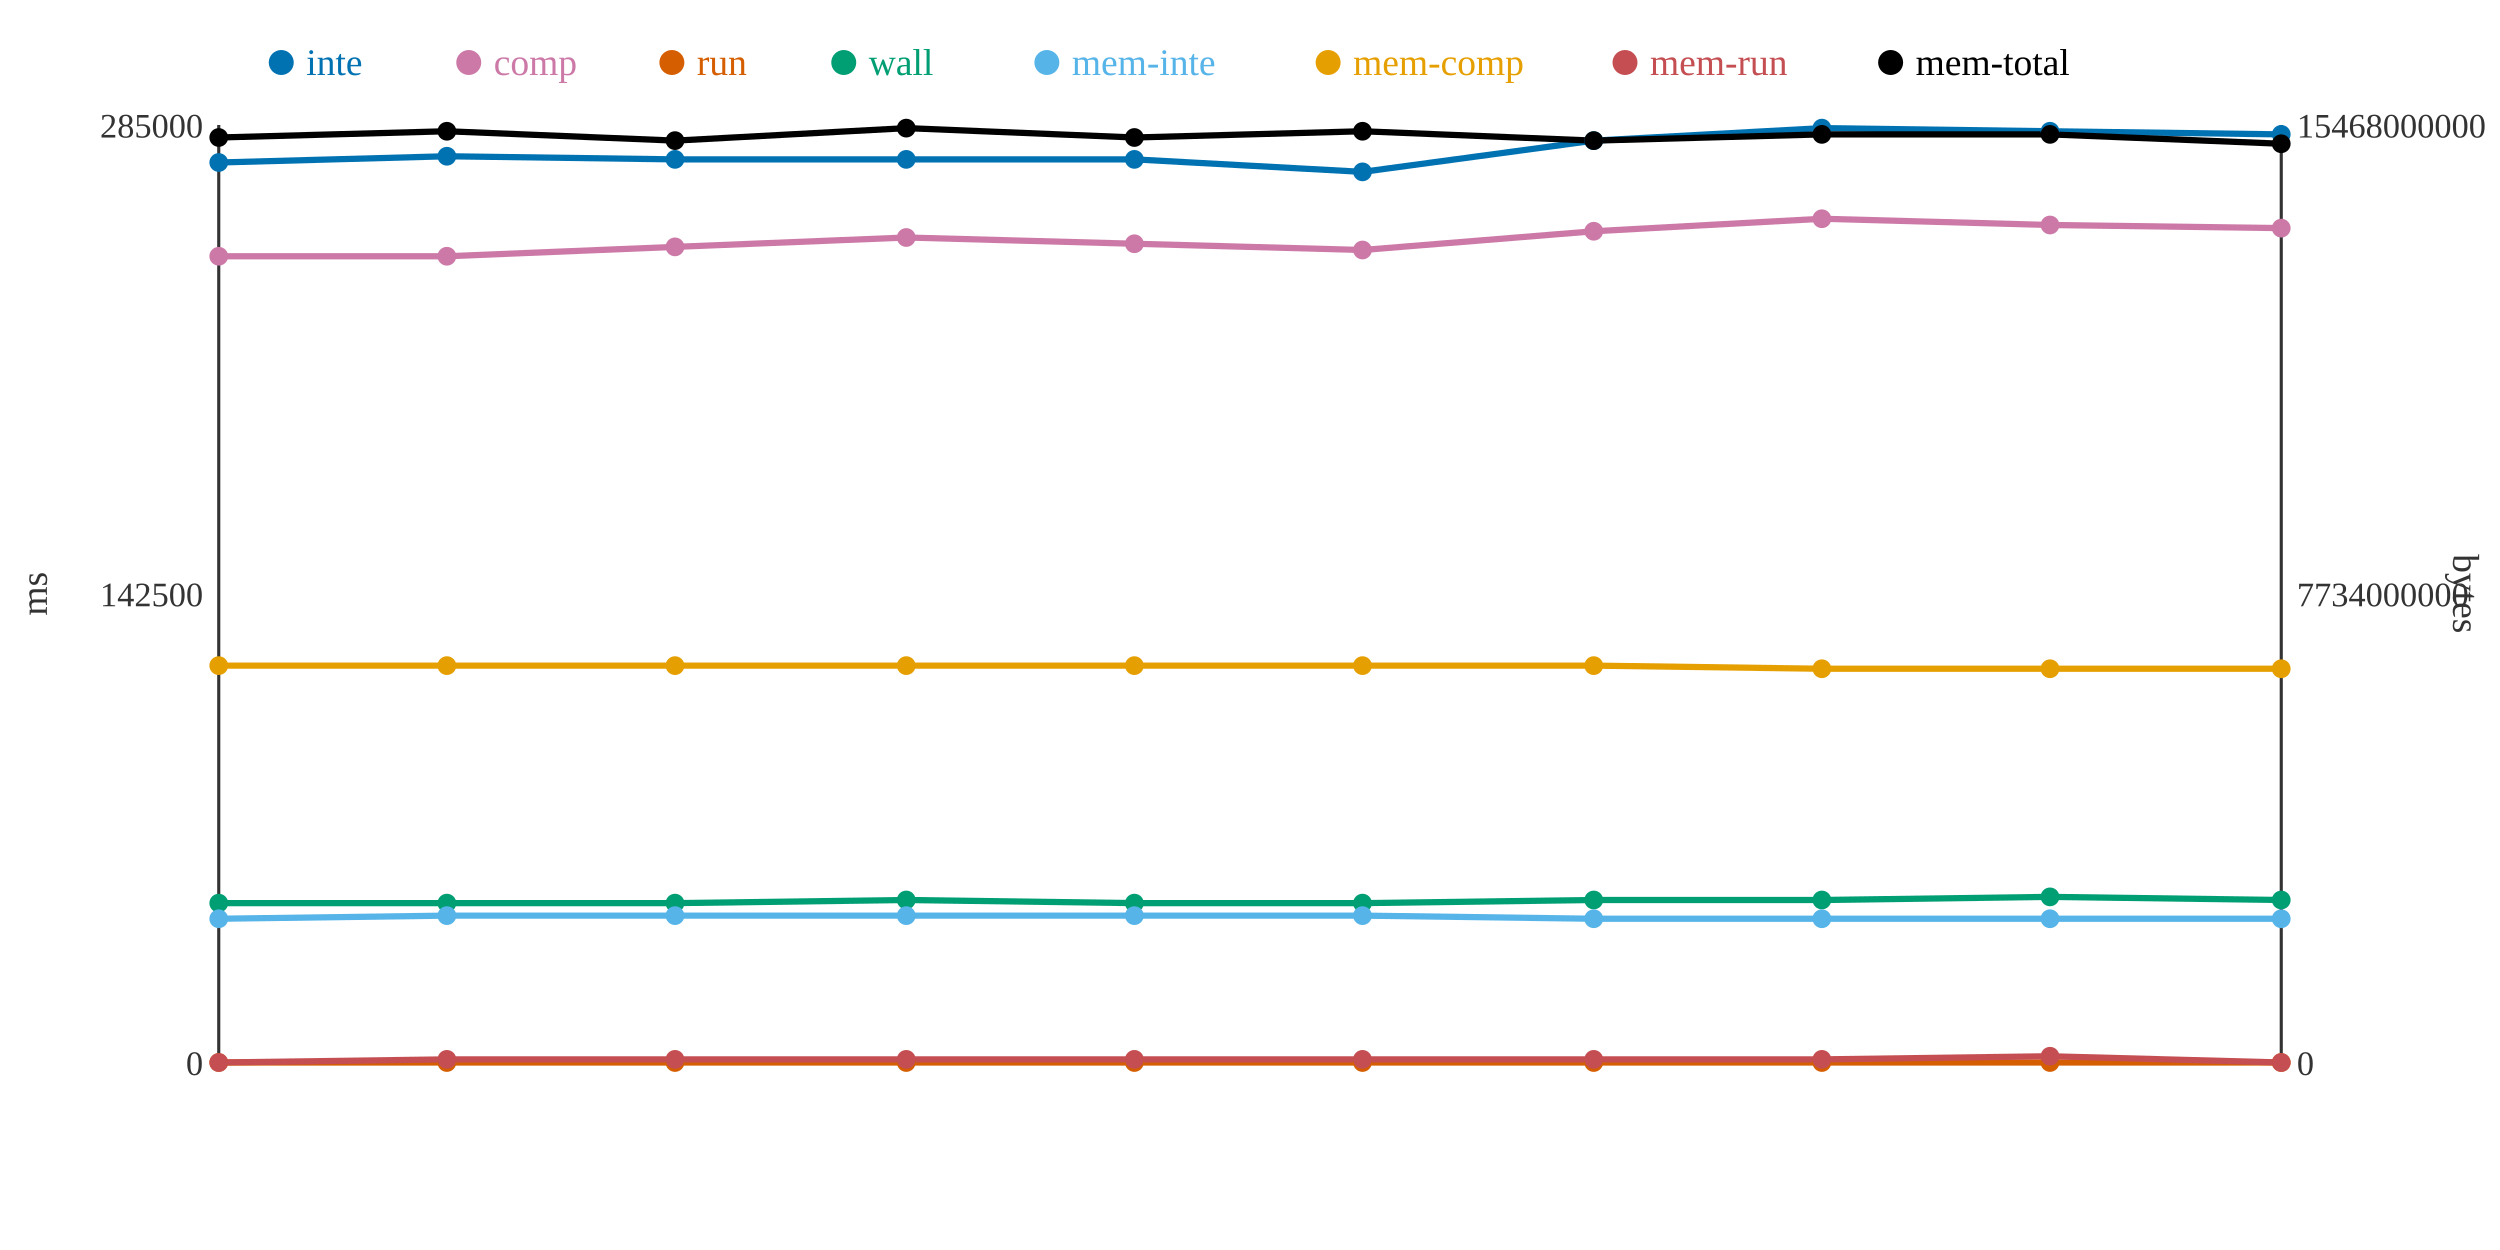
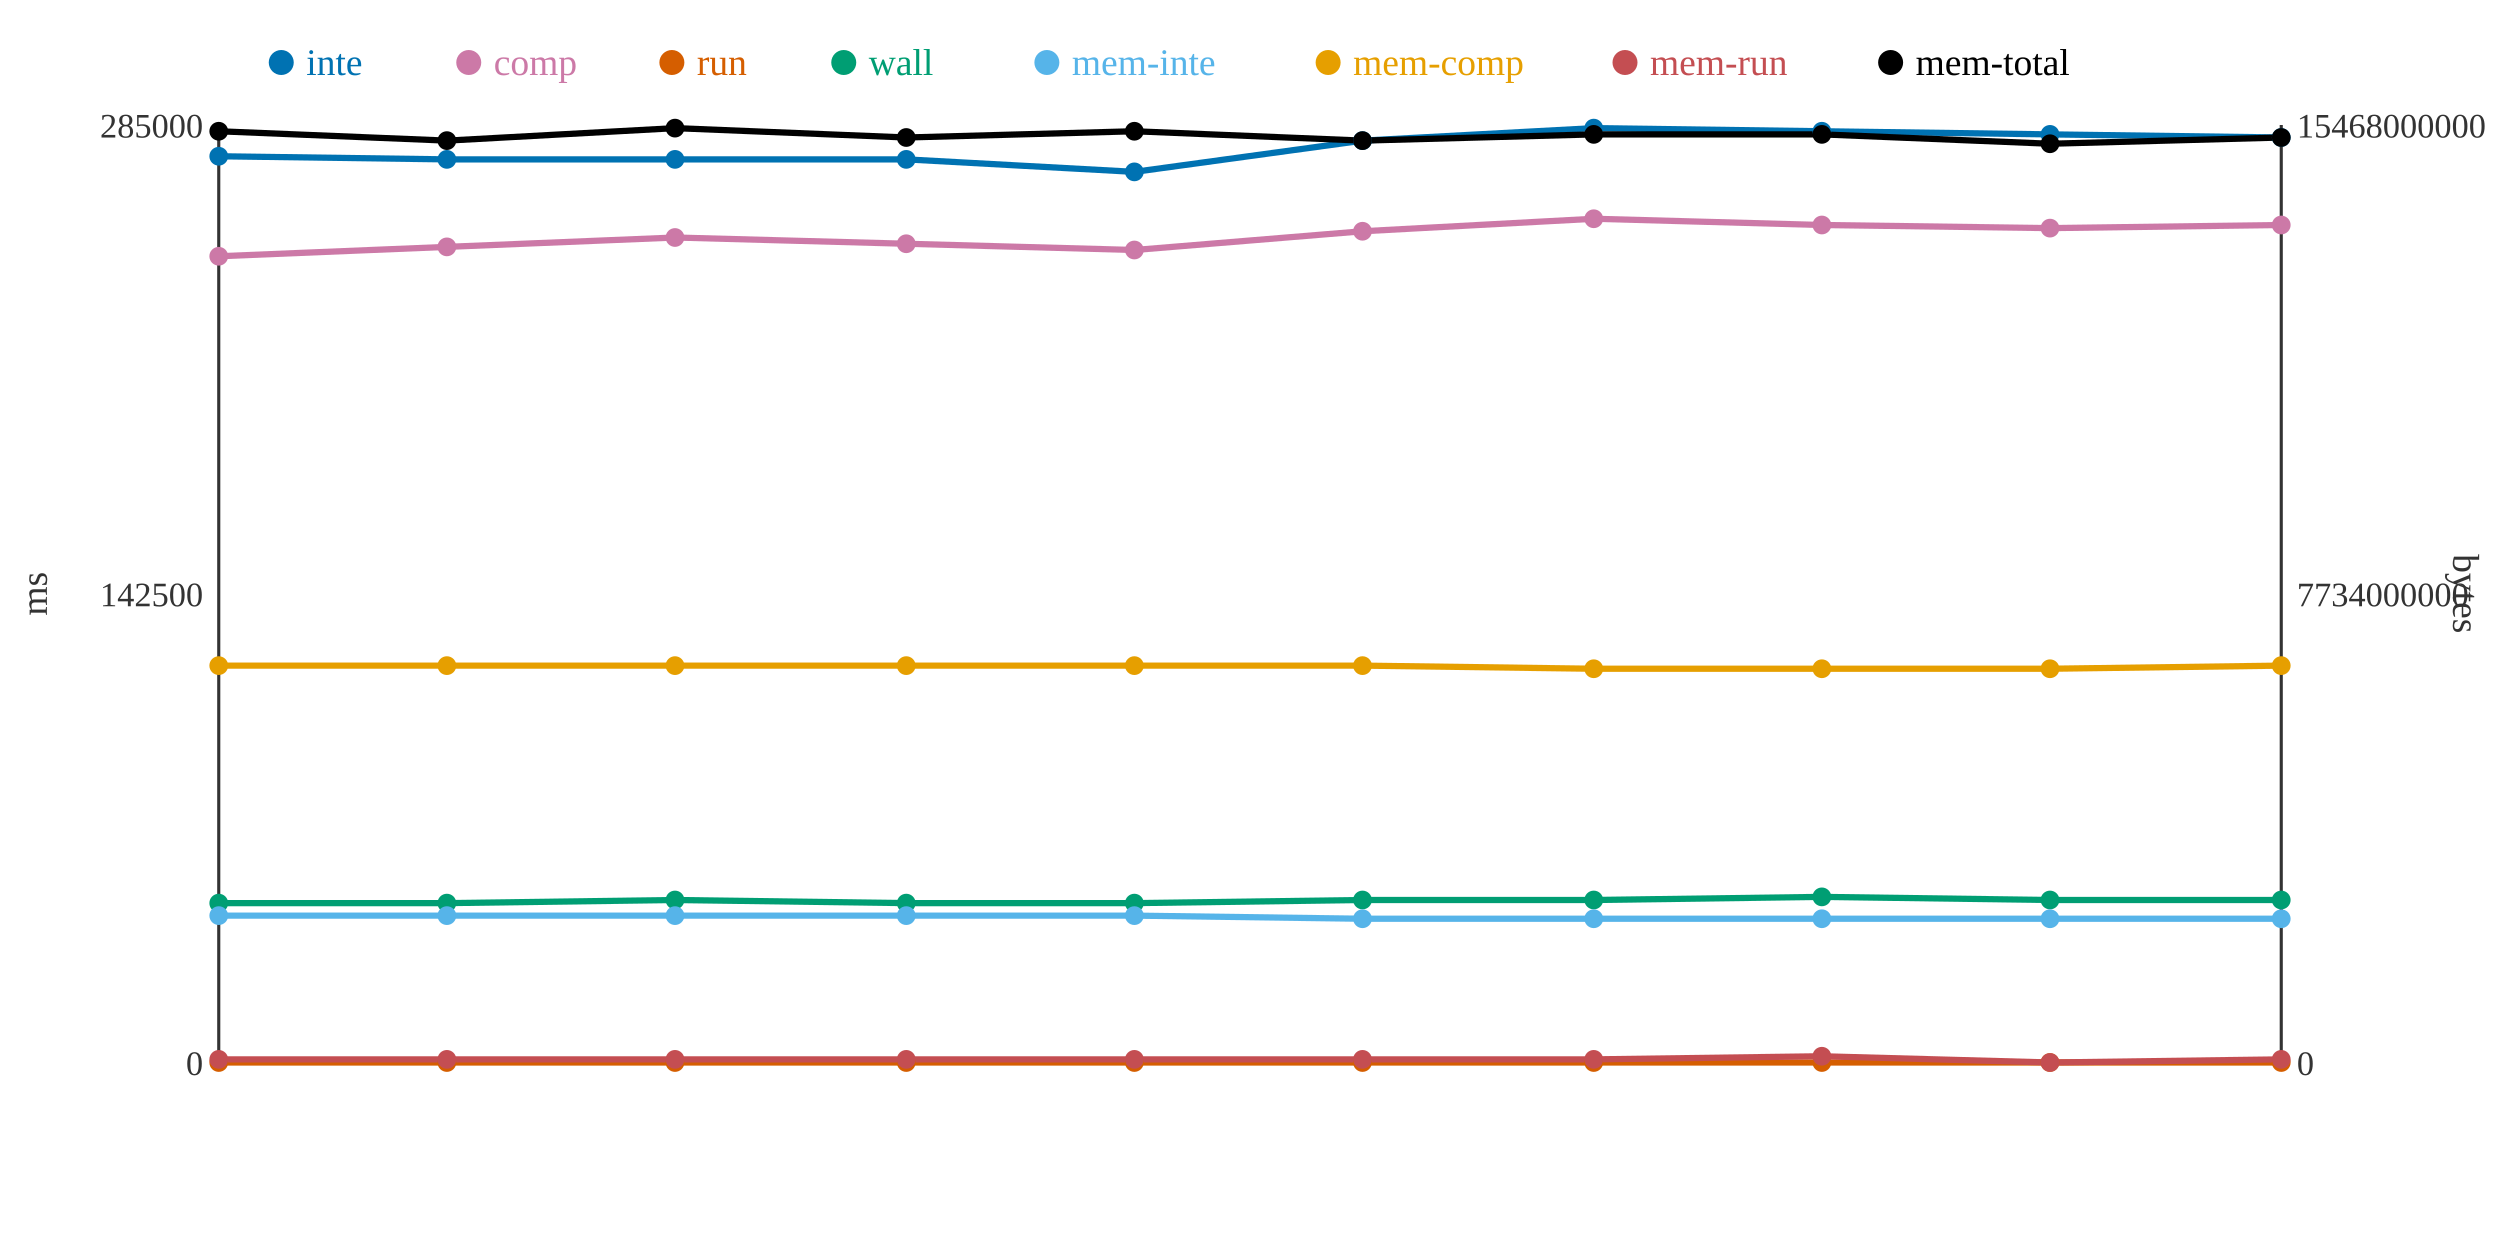
<svg xmlns="http://www.w3.org/2000/svg" width="800" height="400">
  <rect width="800" height="400" fill="white" />
  <line x1="70" y1="40" x2="70" y2="340" stroke="#333" stroke-width="1" />
  <line x1="70" y1="340" x2="730" y2="340" stroke="#333" stroke-width="1" />
  <line x1="730" y1="40" x2="730" y2="340" stroke="#333" stroke-width="1" />
  <text x="65" y="344" text-anchor="end" font-size="11" fill="#333">0</text>
  <text x="65" y="194" text-anchor="end" font-size="11" fill="#333">142500</text>
  <text x="65" y="44" text-anchor="end" font-size="11" fill="#333">285000</text>
  <text x="15" y="190" text-anchor="middle" font-size="12" fill="#333" transform="rotate(-90 15 190)">ms</text>
  <text x="735" y="344" text-anchor="start" font-size="11" fill="#333">0</text>
  <text x="735" y="194" text-anchor="start" font-size="11" fill="#333">7734000000</text>
  <text x="735" y="44" text-anchor="start" font-size="11" fill="#333">15468000000</text>
  <text x="785" y="190" text-anchor="middle" font-size="12" fill="#333" transform="rotate(90 785 190)">bytes</text>
-   <polyline points="70,52 143,50 216,51 290,51 363,51 436,55 510,45 583,41 656,42 730,43" fill="none" stroke="#0072B2" stroke-width="2" />
-   <polyline points="70,82 143,82 216,79 290,76 363,78 436,80 510,74 583,70 656,72 730,73" fill="none" stroke="#CC79A7" stroke-width="2" />
+   <polyline points="70,50 143,51 216,51 290,51 363,55 436,45 510,41 583,42 656,43 730,44" fill="none" stroke="#0072B2" stroke-width="2" />
+   <polyline points="70,82 143,79 216,76 290,78 363,80 436,74 510,70 583,72 656,73 730,72" fill="none" stroke="#CC79A7" stroke-width="2" />
  <polyline points="70,340 143,340 216,340 290,340 363,340 436,340 510,340 583,340 656,340 730,340" fill="none" stroke="#D55E00" stroke-width="2" />
-   <polyline points="70,289 143,289 216,289 290,288 363,289 436,289 510,288 583,288 656,287 730,288" fill="none" stroke="#009E73" stroke-width="2" />
-   <polyline points="70,294 143,293 216,293 290,293 363,293 436,293 510,294 583,294 656,294 730,294" fill="none" stroke="#56B4E9" stroke-width="2" />
-   <polyline points="70,213 143,213 216,213 290,213 363,213 436,213 510,213 583,214 656,214 730,214" fill="none" stroke="#E69F00" stroke-width="2" />
-   <polyline points="70,340 143,339 216,339 290,339 363,339 436,339 510,339 583,339 656,338 730,340" fill="none" stroke="#C44E52" stroke-width="2" />
-   <polyline points="70,44 143,42 216,45 290,41 363,44 436,42 510,45 583,43 656,43 730,46" fill="none" stroke="#000000" stroke-width="2" />
-   <circle cx="70" cy="52" r="3" fill="#0072B2" />
+   <polyline points="70,289 143,289 216,288 290,289 363,289 436,288 510,288 583,287 656,288 730,288" fill="none" stroke="#009E73" stroke-width="2" />
+   <polyline points="70,293 143,293 216,293 290,293 363,293 436,294 510,294 583,294 656,294 730,294" fill="none" stroke="#56B4E9" stroke-width="2" />
+   <polyline points="70,213 143,213 216,213 290,213 363,213 436,213 510,214 583,214 656,214 730,213" fill="none" stroke="#E69F00" stroke-width="2" />
+   <polyline points="70,339 143,339 216,339 290,339 363,339 436,339 510,339 583,338 656,340 730,339" fill="none" stroke="#C44E52" stroke-width="2" />
+   <polyline points="70,42 143,45 216,41 290,44 363,42 436,45 510,43 583,43 656,46 730,44" fill="none" stroke="#000000" stroke-width="2" />
+   <circle cx="70" cy="50" r="3" fill="#0072B2" />
  <circle cx="70" cy="82" r="3" fill="#CC79A7" />
  <circle cx="70" cy="340" r="3" fill="#D55E00" />
  <circle cx="70" cy="289" r="3" fill="#009E73" />
-   <circle cx="70" cy="294" r="3" fill="#56B4E9" />
+   <circle cx="70" cy="293" r="3" fill="#56B4E9" />
  <circle cx="70" cy="213" r="3" fill="#E69F00" />
-   <circle cx="70" cy="340" r="3" fill="#C44E52" />
-   <circle cx="70" cy="44" r="3" fill="#000000" />
-   <circle cx="143" cy="50" r="3" fill="#0072B2" />
-   <circle cx="143" cy="82" r="3" fill="#CC79A7" />
+   <circle cx="70" cy="339" r="3" fill="#C44E52" />
+   <circle cx="70" cy="42" r="3" fill="#000000" />
+   <circle cx="143" cy="51" r="3" fill="#0072B2" />
+   <circle cx="143" cy="79" r="3" fill="#CC79A7" />
  <circle cx="143" cy="340" r="3" fill="#D55E00" />
  <circle cx="143" cy="289" r="3" fill="#009E73" />
  <circle cx="143" cy="293" r="3" fill="#56B4E9" />
  <circle cx="143" cy="213" r="3" fill="#E69F00" />
  <circle cx="143" cy="339" r="3" fill="#C44E52" />
-   <circle cx="143" cy="42" r="3" fill="#000000" />
+   <circle cx="143" cy="45" r="3" fill="#000000" />
  <circle cx="216" cy="51" r="3" fill="#0072B2" />
-   <circle cx="216" cy="79" r="3" fill="#CC79A7" />
+   <circle cx="216" cy="76" r="3" fill="#CC79A7" />
  <circle cx="216" cy="340" r="3" fill="#D55E00" />
-   <circle cx="216" cy="289" r="3" fill="#009E73" />
+   <circle cx="216" cy="288" r="3" fill="#009E73" />
  <circle cx="216" cy="293" r="3" fill="#56B4E9" />
  <circle cx="216" cy="213" r="3" fill="#E69F00" />
  <circle cx="216" cy="339" r="3" fill="#C44E52" />
-   <circle cx="216" cy="45" r="3" fill="#000000" />
+   <circle cx="216" cy="41" r="3" fill="#000000" />
  <circle cx="290" cy="51" r="3" fill="#0072B2" />
-   <circle cx="290" cy="76" r="3" fill="#CC79A7" />
+   <circle cx="290" cy="78" r="3" fill="#CC79A7" />
  <circle cx="290" cy="340" r="3" fill="#D55E00" />
-   <circle cx="290" cy="288" r="3" fill="#009E73" />
+   <circle cx="290" cy="289" r="3" fill="#009E73" />
  <circle cx="290" cy="293" r="3" fill="#56B4E9" />
  <circle cx="290" cy="213" r="3" fill="#E69F00" />
  <circle cx="290" cy="339" r="3" fill="#C44E52" />
-   <circle cx="290" cy="41" r="3" fill="#000000" />
-   <circle cx="363" cy="51" r="3" fill="#0072B2" />
-   <circle cx="363" cy="78" r="3" fill="#CC79A7" />
+   <circle cx="290" cy="44" r="3" fill="#000000" />
+   <circle cx="363" cy="55" r="3" fill="#0072B2" />
+   <circle cx="363" cy="80" r="3" fill="#CC79A7" />
  <circle cx="363" cy="340" r="3" fill="#D55E00" />
  <circle cx="363" cy="289" r="3" fill="#009E73" />
  <circle cx="363" cy="293" r="3" fill="#56B4E9" />
  <circle cx="363" cy="213" r="3" fill="#E69F00" />
  <circle cx="363" cy="339" r="3" fill="#C44E52" />
-   <circle cx="363" cy="44" r="3" fill="#000000" />
-   <circle cx="436" cy="55" r="3" fill="#0072B2" />
-   <circle cx="436" cy="80" r="3" fill="#CC79A7" />
+   <circle cx="363" cy="42" r="3" fill="#000000" />
+   <circle cx="436" cy="45" r="3" fill="#0072B2" />
+   <circle cx="436" cy="74" r="3" fill="#CC79A7" />
  <circle cx="436" cy="340" r="3" fill="#D55E00" />
-   <circle cx="436" cy="289" r="3" fill="#009E73" />
-   <circle cx="436" cy="293" r="3" fill="#56B4E9" />
+   <circle cx="436" cy="288" r="3" fill="#009E73" />
+   <circle cx="436" cy="294" r="3" fill="#56B4E9" />
  <circle cx="436" cy="213" r="3" fill="#E69F00" />
  <circle cx="436" cy="339" r="3" fill="#C44E52" />
-   <circle cx="436" cy="42" r="3" fill="#000000" />
-   <circle cx="510" cy="45" r="3" fill="#0072B2" />
-   <circle cx="510" cy="74" r="3" fill="#CC79A7" />
+   <circle cx="436" cy="45" r="3" fill="#000000" />
+   <circle cx="510" cy="41" r="3" fill="#0072B2" />
+   <circle cx="510" cy="70" r="3" fill="#CC79A7" />
  <circle cx="510" cy="340" r="3" fill="#D55E00" />
  <circle cx="510" cy="288" r="3" fill="#009E73" />
  <circle cx="510" cy="294" r="3" fill="#56B4E9" />
-   <circle cx="510" cy="213" r="3" fill="#E69F00" />
+   <circle cx="510" cy="214" r="3" fill="#E69F00" />
  <circle cx="510" cy="339" r="3" fill="#C44E52" />
-   <circle cx="510" cy="45" r="3" fill="#000000" />
-   <circle cx="583" cy="41" r="3" fill="#0072B2" />
-   <circle cx="583" cy="70" r="3" fill="#CC79A7" />
+   <circle cx="510" cy="43" r="3" fill="#000000" />
+   <circle cx="583" cy="42" r="3" fill="#0072B2" />
+   <circle cx="583" cy="72" r="3" fill="#CC79A7" />
  <circle cx="583" cy="340" r="3" fill="#D55E00" />
-   <circle cx="583" cy="288" r="3" fill="#009E73" />
+   <circle cx="583" cy="287" r="3" fill="#009E73" />
  <circle cx="583" cy="294" r="3" fill="#56B4E9" />
  <circle cx="583" cy="214" r="3" fill="#E69F00" />
-   <circle cx="583" cy="339" r="3" fill="#C44E52" />
+   <circle cx="583" cy="338" r="3" fill="#C44E52" />
  <circle cx="583" cy="43" r="3" fill="#000000" />
-   <circle cx="656" cy="42" r="3" fill="#0072B2" />
-   <circle cx="656" cy="72" r="3" fill="#CC79A7" />
+   <circle cx="656" cy="43" r="3" fill="#0072B2" />
+   <circle cx="656" cy="73" r="3" fill="#CC79A7" />
  <circle cx="656" cy="340" r="3" fill="#D55E00" />
-   <circle cx="656" cy="287" r="3" fill="#009E73" />
+   <circle cx="656" cy="288" r="3" fill="#009E73" />
  <circle cx="656" cy="294" r="3" fill="#56B4E9" />
  <circle cx="656" cy="214" r="3" fill="#E69F00" />
-   <circle cx="656" cy="338" r="3" fill="#C44E52" />
-   <circle cx="656" cy="43" r="3" fill="#000000" />
-   <circle cx="730" cy="43" r="3" fill="#0072B2" />
-   <circle cx="730" cy="73" r="3" fill="#CC79A7" />
+   <circle cx="656" cy="340" r="3" fill="#C44E52" />
+   <circle cx="656" cy="46" r="3" fill="#000000" />
+   <circle cx="730" cy="44" r="3" fill="#0072B2" />
+   <circle cx="730" cy="72" r="3" fill="#CC79A7" />
  <circle cx="730" cy="340" r="3" fill="#D55E00" />
  <circle cx="730" cy="288" r="3" fill="#009E73" />
  <circle cx="730" cy="294" r="3" fill="#56B4E9" />
-   <circle cx="730" cy="214" r="3" fill="#E69F00" />
-   <circle cx="730" cy="340" r="3" fill="#C44E52" />
-   <circle cx="730" cy="46" r="3" fill="#000000" />
+   <circle cx="730" cy="213" r="3" fill="#E69F00" />
+   <circle cx="730" cy="339" r="3" fill="#C44E52" />
+   <circle cx="730" cy="44" r="3" fill="#000000" />
  <circle cx="90" cy="20" r="4" fill="#0072B2" />
  <text x="98" y="24" text-anchor="start" font-size="12" fill="#0072B2">inte</text>
  <circle cx="150" cy="20" r="4" fill="#CC79A7" />
  <text x="158" y="24" text-anchor="start" font-size="12" fill="#CC79A7">comp</text>
  <circle cx="215" cy="20" r="4" fill="#D55E00" />
  <text x="223" y="24" text-anchor="start" font-size="12" fill="#D55E00">run</text>
  <circle cx="270" cy="20" r="4" fill="#009E73" />
  <text x="278" y="24" text-anchor="start" font-size="12" fill="#009E73">wall</text>
  <circle cx="335" cy="20" r="4" fill="#56B4E9" />
  <text x="343" y="24" text-anchor="start" font-size="12" fill="#56B4E9">mem-inte</text>
  <circle cx="425" cy="20" r="4" fill="#E69F00" />
  <text x="433" y="24" text-anchor="start" font-size="12" fill="#E69F00">mem-comp</text>
  <circle cx="520" cy="20" r="4" fill="#C44E52" />
  <text x="528" y="24" text-anchor="start" font-size="12" fill="#C44E52">mem-run</text>
  <circle cx="605" cy="20" r="4" fill="#000000" />
  <text x="613" y="24" text-anchor="start" font-size="12" fill="#000000">mem-total</text>
</svg>
